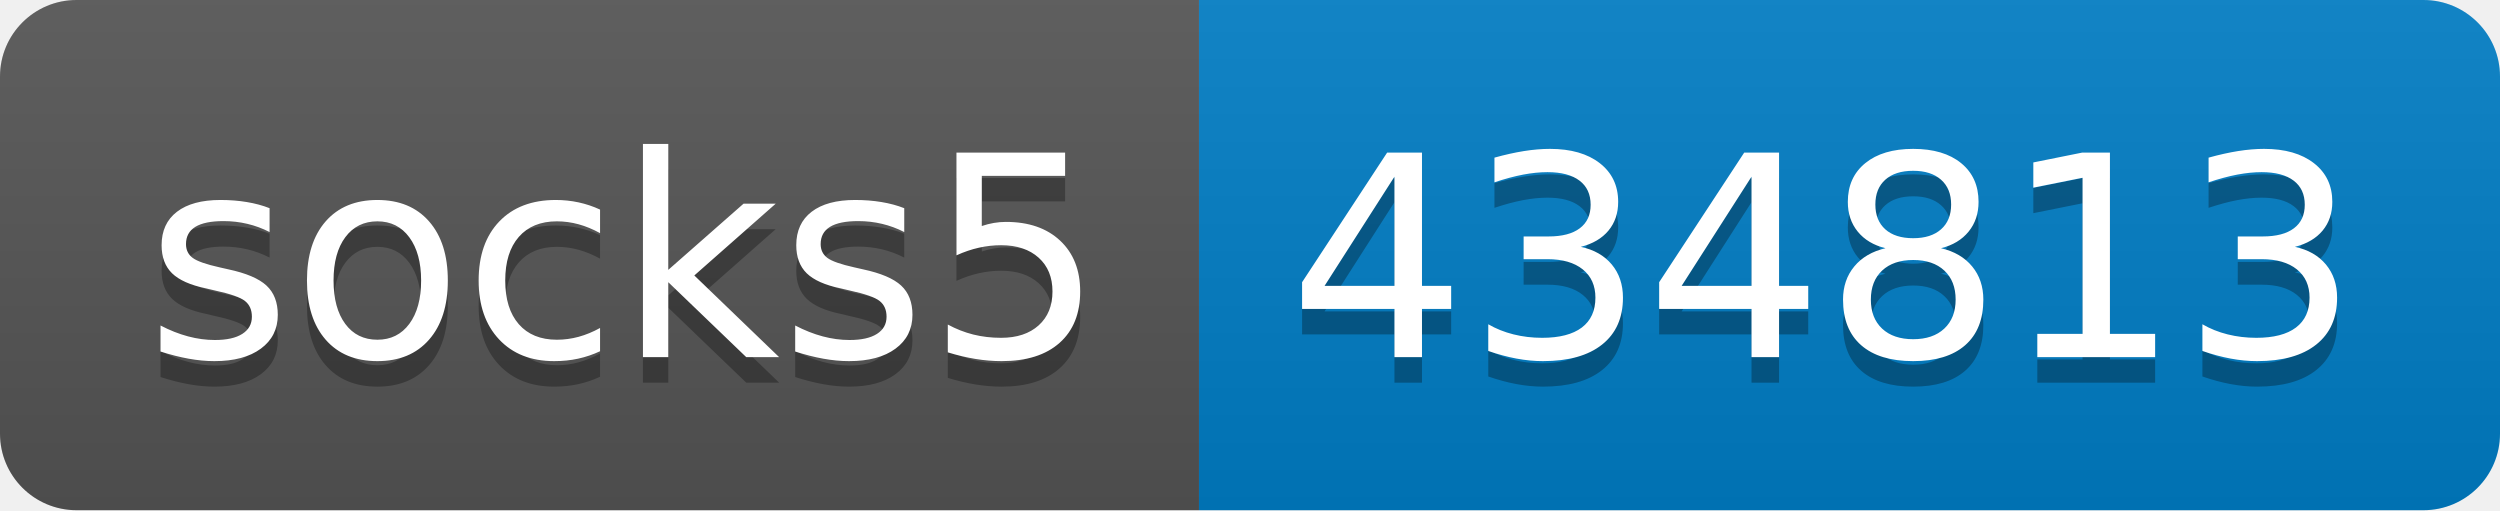
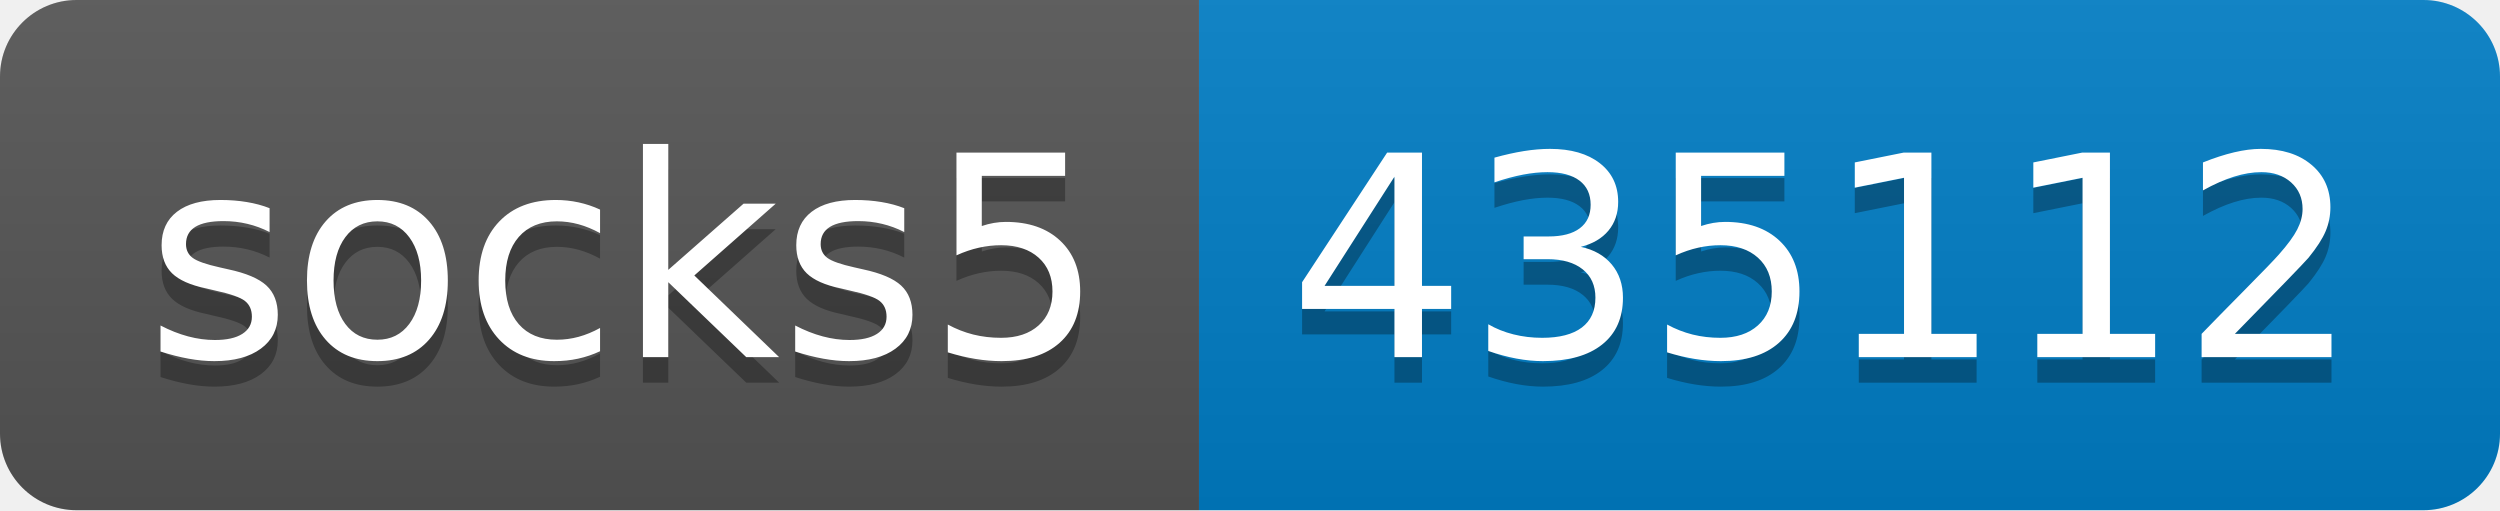
- <svg xmlns="http://www.w3.org/2000/svg" width="98" height="20" role="img" aria-label="socks5: 434813">
+ <svg xmlns="http://www.w3.org/2000/svg" width="98" height="20" role="img" aria-label="socks5: 435112">
  <linearGradient id="s" x2="0" y2="100%">
    <stop offset="0" stop-color="#bbb" stop-opacity=".1" />
    <stop offset="1" stop-opacity=".1" />
  </linearGradient>
  <clipPath id="r">
    <rect width="98" height="20" rx="3" fill="#fff" />
  </clipPath>
  <g clip-path="url(#r)">
    <rect width="47" height="20" fill="#555" />
    <rect x="47" width="51" height="20" fill="#007ec6" />
    <rect width="98" height="20" fill="url(#s)" />
  </g>
  <g fill="#fff" text-anchor="middle" font-family="Verdana,Geneva,DejaVu Sans,sans-serif" text-rendering="geometricPrecision" font-size="110">
    <text aria-hidden="true" x="245" y="150" fill="#010101" fill-opacity=".3" transform="scale(.1)" textLength="370">socks5</text>
    <text x="245" y="140" transform="scale(.1)" fill="#fff" textLength="370">socks5</text>
-     <text aria-hidden="true" x="715" y="150" fill="#010101" fill-opacity=".3" transform="scale(.1)" textLength="410">434813</text>
-     <text x="715" y="140" transform="scale(.1)" fill="#fff" textLength="410">434813</text>
+     <text aria-hidden="true" x="715" y="150" fill="#010101" fill-opacity=".3" transform="scale(.1)" textLength="410">435112</text>
+     <text x="715" y="140" transform="scale(.1)" fill="#fff" textLength="410">435112</text>
  </g>
</svg>
